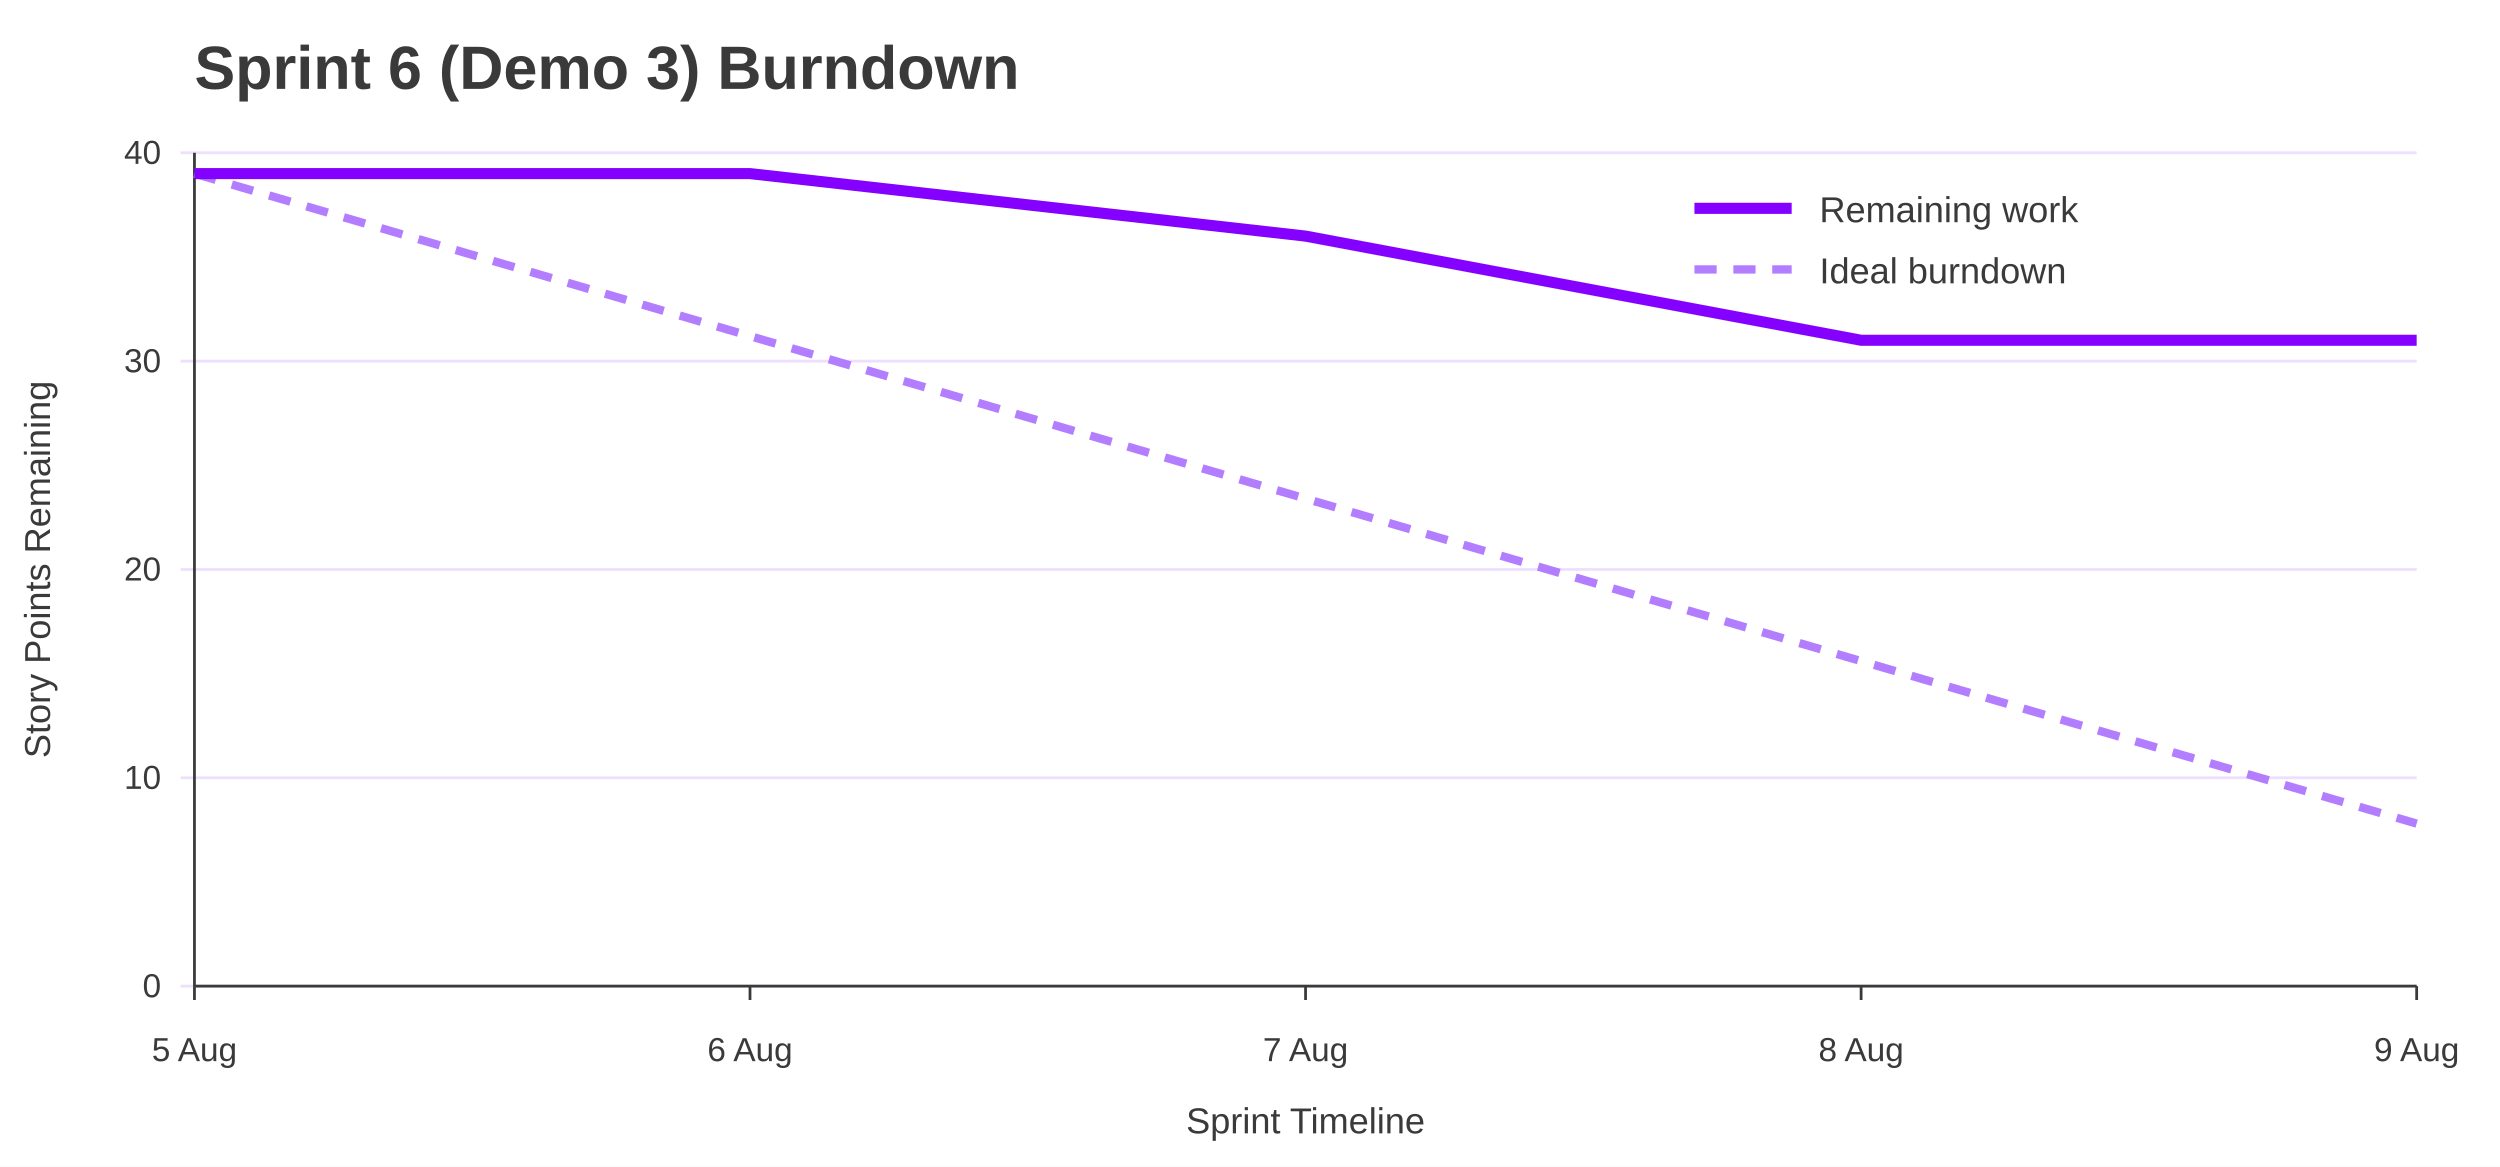
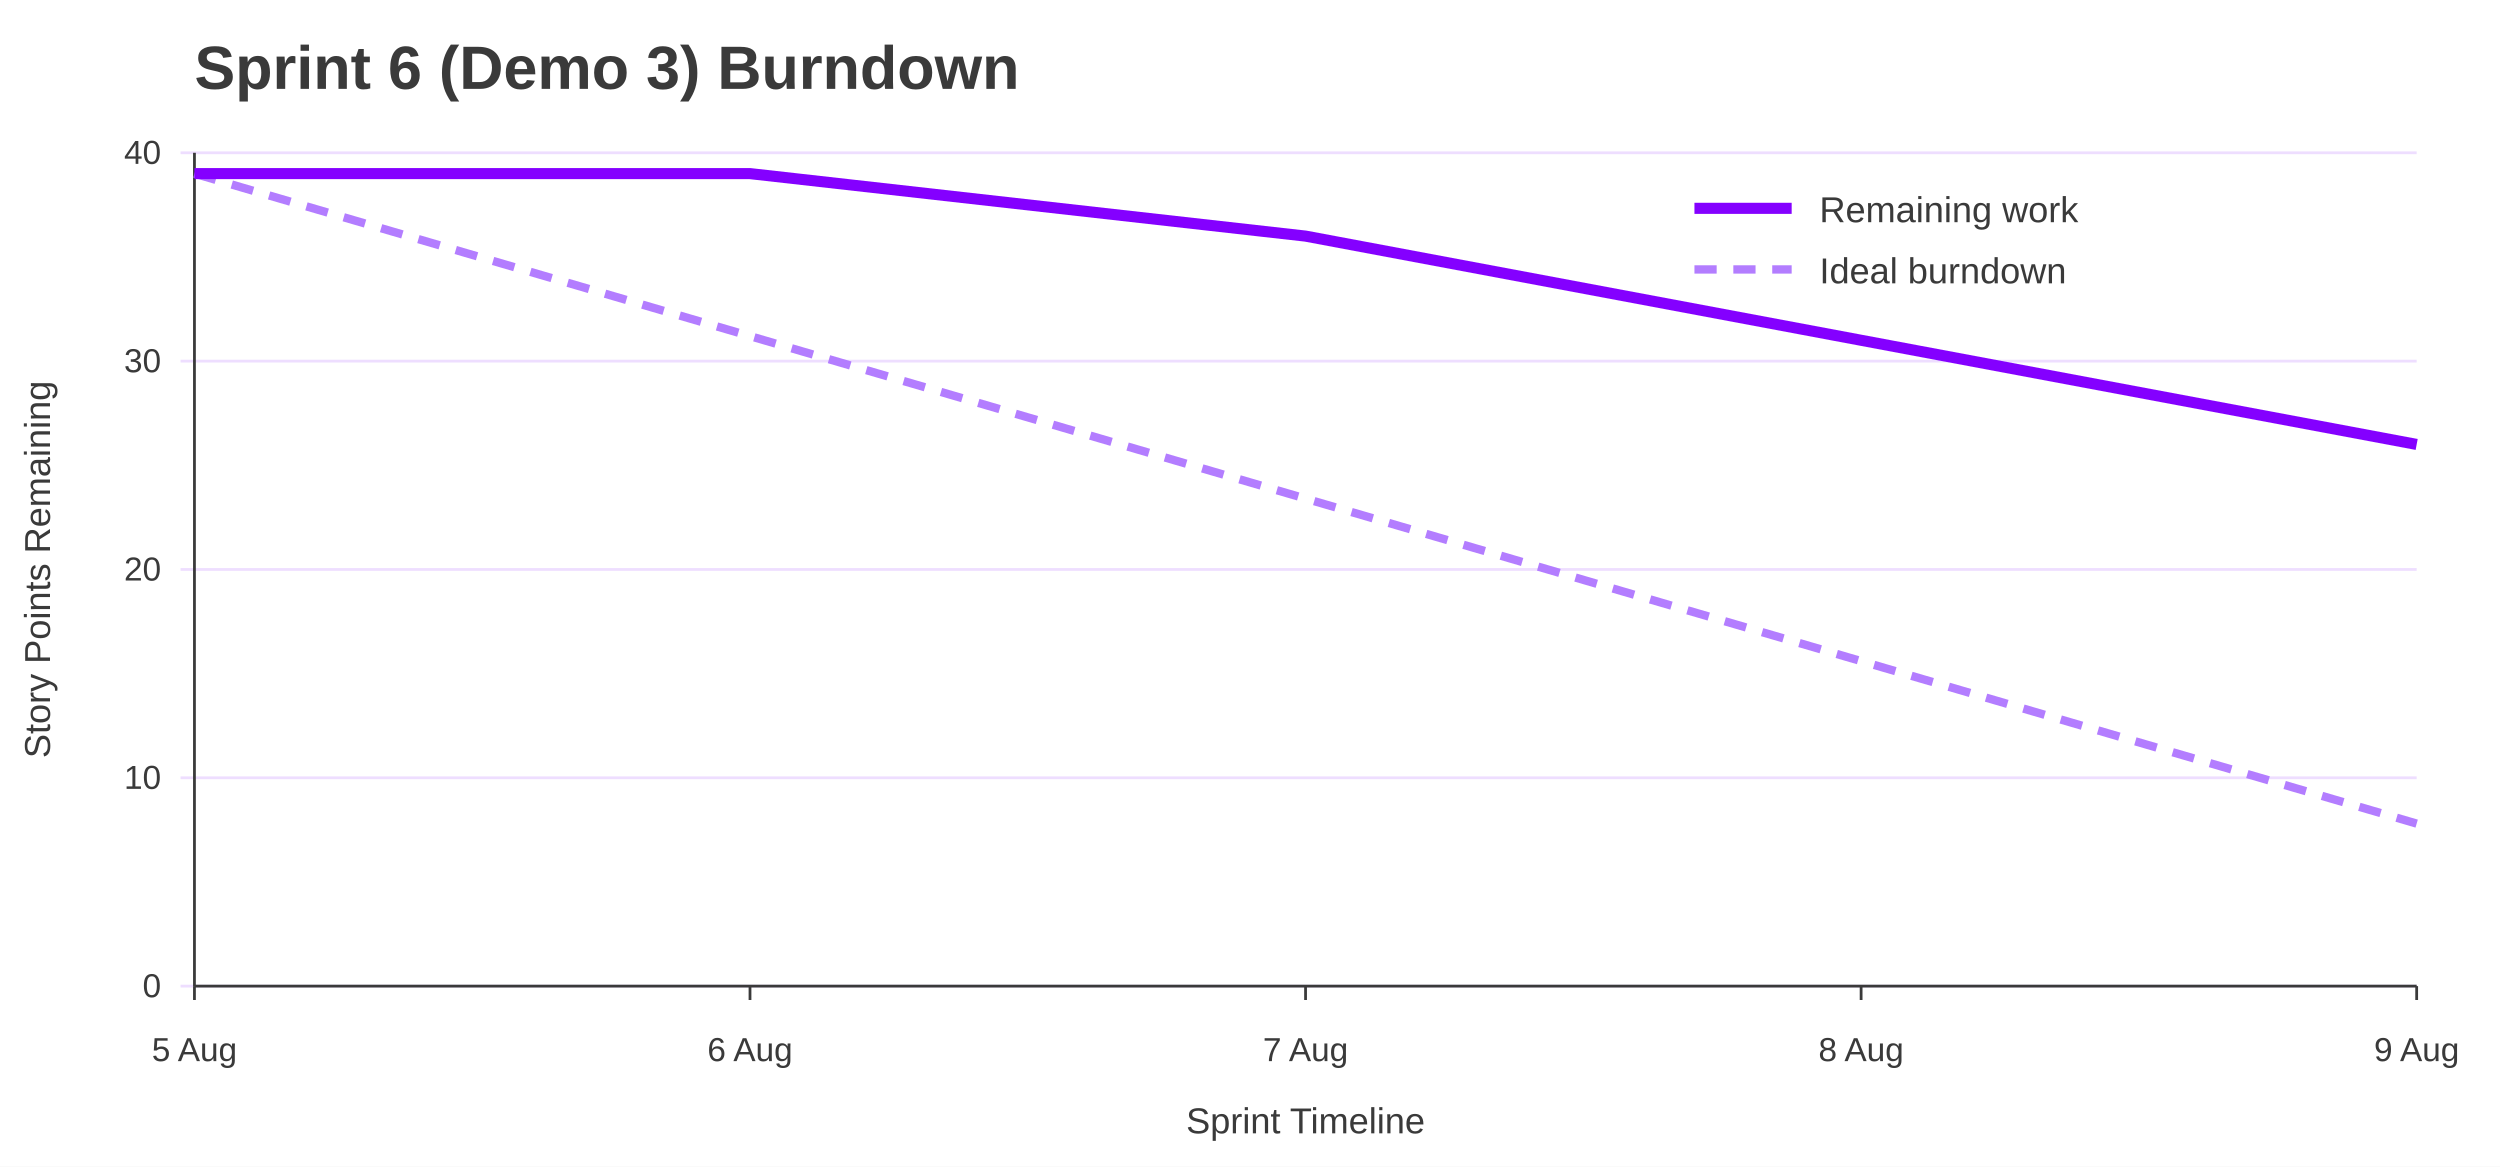
<svg xmlns="http://www.w3.org/2000/svg" width="900" height="420" viewBox="0 0 900 420" role="img" aria-labelledby="title desc">
  <rect width="100%" height="100%" fill="#ffffff" />
  <text x="70" y="32" font-family="Jost, Arial, Helvetica, sans-serif" font-size="22" font-weight="700" fill="#3A3A3A">Sprint 6 (Demo 3) Burndown</text>
  <line x1="65" y1="355.0" x2="870" y2="355.0" stroke="#EEDEFF" />
  <text x="58" y="359.0" font-family="Overpass, Arial, Helvetica, sans-serif" font-size="12" text-anchor="end" fill="#3A3A3A">0</text>
  <line x1="65" y1="280.0" x2="870" y2="280.0" stroke="#EEDEFF" />
  <text x="58" y="284.0" font-family="Overpass, Arial, Helvetica, sans-serif" font-size="12" text-anchor="end" fill="#3A3A3A">10</text>
  <line x1="65" y1="205.0" x2="870" y2="205.0" stroke="#EEDEFF" />
  <text x="58" y="209.0" font-family="Overpass, Arial, Helvetica, sans-serif" font-size="12" text-anchor="end" fill="#3A3A3A">20</text>
  <line x1="65" y1="130.0" x2="870" y2="130.0" stroke="#EEDEFF" />
  <text x="58" y="134.0" font-family="Overpass, Arial, Helvetica, sans-serif" font-size="12" text-anchor="end" fill="#3A3A3A">30</text>
  <line x1="65" y1="55.0" x2="870" y2="55.0" stroke="#EEDEFF" />
  <text x="58" y="59.0" font-family="Overpass, Arial, Helvetica, sans-serif" font-size="12" text-anchor="end" fill="#3A3A3A">40</text>
  <line x1="70.0" y1="355" x2="70.0" y2="360" stroke="#3A3A3A" />
  <text x="70.0" y="382" font-family="Overpass, Arial, Helvetica, sans-serif" font-size="12" text-anchor="middle" fill="#3A3A3A">5 Aug</text>
  <line x1="270.0" y1="355" x2="270.0" y2="360" stroke="#3A3A3A" />
  <text x="270.0" y="382" font-family="Overpass, Arial, Helvetica, sans-serif" font-size="12" text-anchor="middle" fill="#3A3A3A">6 Aug</text>
  <line x1="470.0" y1="355" x2="470.0" y2="360" stroke="#3A3A3A" />
  <text x="470.0" y="382" font-family="Overpass, Arial, Helvetica, sans-serif" font-size="12" text-anchor="middle" fill="#3A3A3A">7 Aug</text>
  <line x1="670.0" y1="355" x2="670.0" y2="360" stroke="#3A3A3A" />
  <text x="670.0" y="382" font-family="Overpass, Arial, Helvetica, sans-serif" font-size="12" text-anchor="middle" fill="#3A3A3A">8 Aug</text>
  <line x1="870.0" y1="355" x2="870.0" y2="360" stroke="#3A3A3A" />
  <text x="870.0" y="382" font-family="Overpass, Arial, Helvetica, sans-serif" font-size="12" text-anchor="middle" fill="#3A3A3A">9 Aug</text>
  <line x1="70" y1="55" x2="70" y2="355" stroke="#3A3A3A" />
  <line x1="70" y1="355" x2="870" y2="355" stroke="#3A3A3A" />
  <text x="18" y="205.0" font-family="Overpass, Arial, Helvetica, sans-serif" font-size="13" text-anchor="middle" transform="rotate(-90 18 205.0)" fill="#3A3A3A">Story Points Remaining</text>
  <text x="470.0" y="408" font-family="Overpass, Arial, Helvetica, sans-serif" font-size="13" text-anchor="middle" fill="#3A3A3A">Sprint Timeline</text>
  <polyline points="70.0,62.5 270.0,121.0 470.0,179.5 670.0,238.0 870.0,296.5" fill="none" stroke="#B37DFF" stroke-width="3" stroke-dasharray="8 6" />
-   <polyline points="70.0,62.5 270.0,62.5 470.0,85.0 670.0,122.5 870.0,122.5" fill="none" stroke="#8400FF" stroke-width="4" />
+   <polyline points="70.0,62.5 270.0,62.5 470.0,85.0 670.0,122.5 870.0,160.0" fill="none" stroke="#8400FF" stroke-width="4" />
  <line x1="610" y1="75" x2="645" y2="75" stroke="#8400FF" stroke-width="4" />
  <text x="655" y="80" font-family="Overpass, Arial, Helvetica, sans-serif" font-size="13" fill="#3A3A3A">Remaining work</text>
  <line x1="610" y1="97" x2="645" y2="97" stroke="#B37DFF" stroke-width="3" stroke-dasharray="8 6" />
  <text x="655" y="102" font-family="Overpass, Arial, Helvetica, sans-serif" font-size="13" fill="#3A3A3A">Ideal burndown</text>
</svg>
